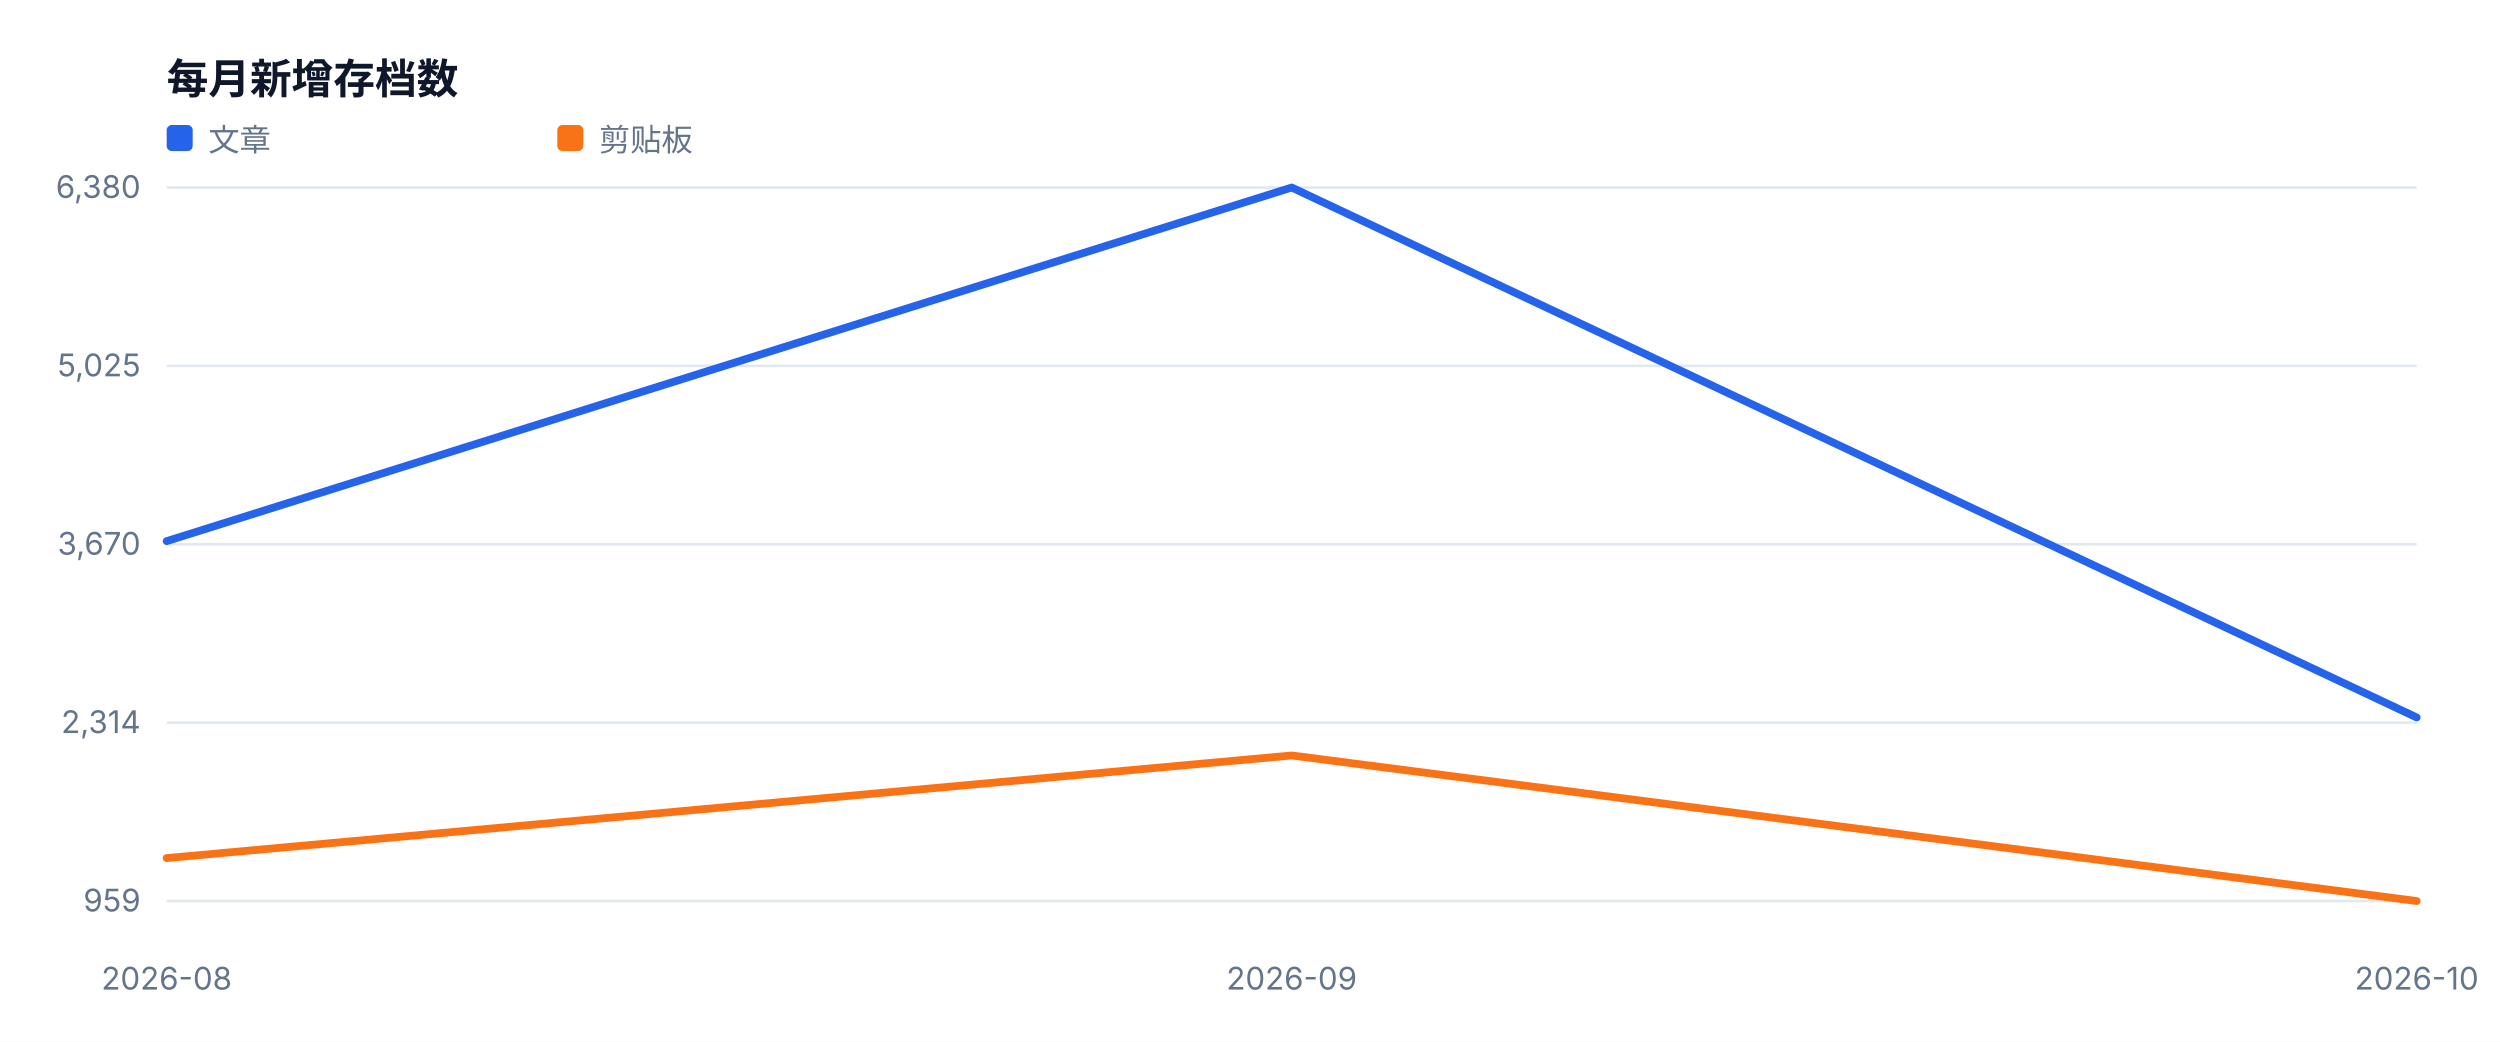
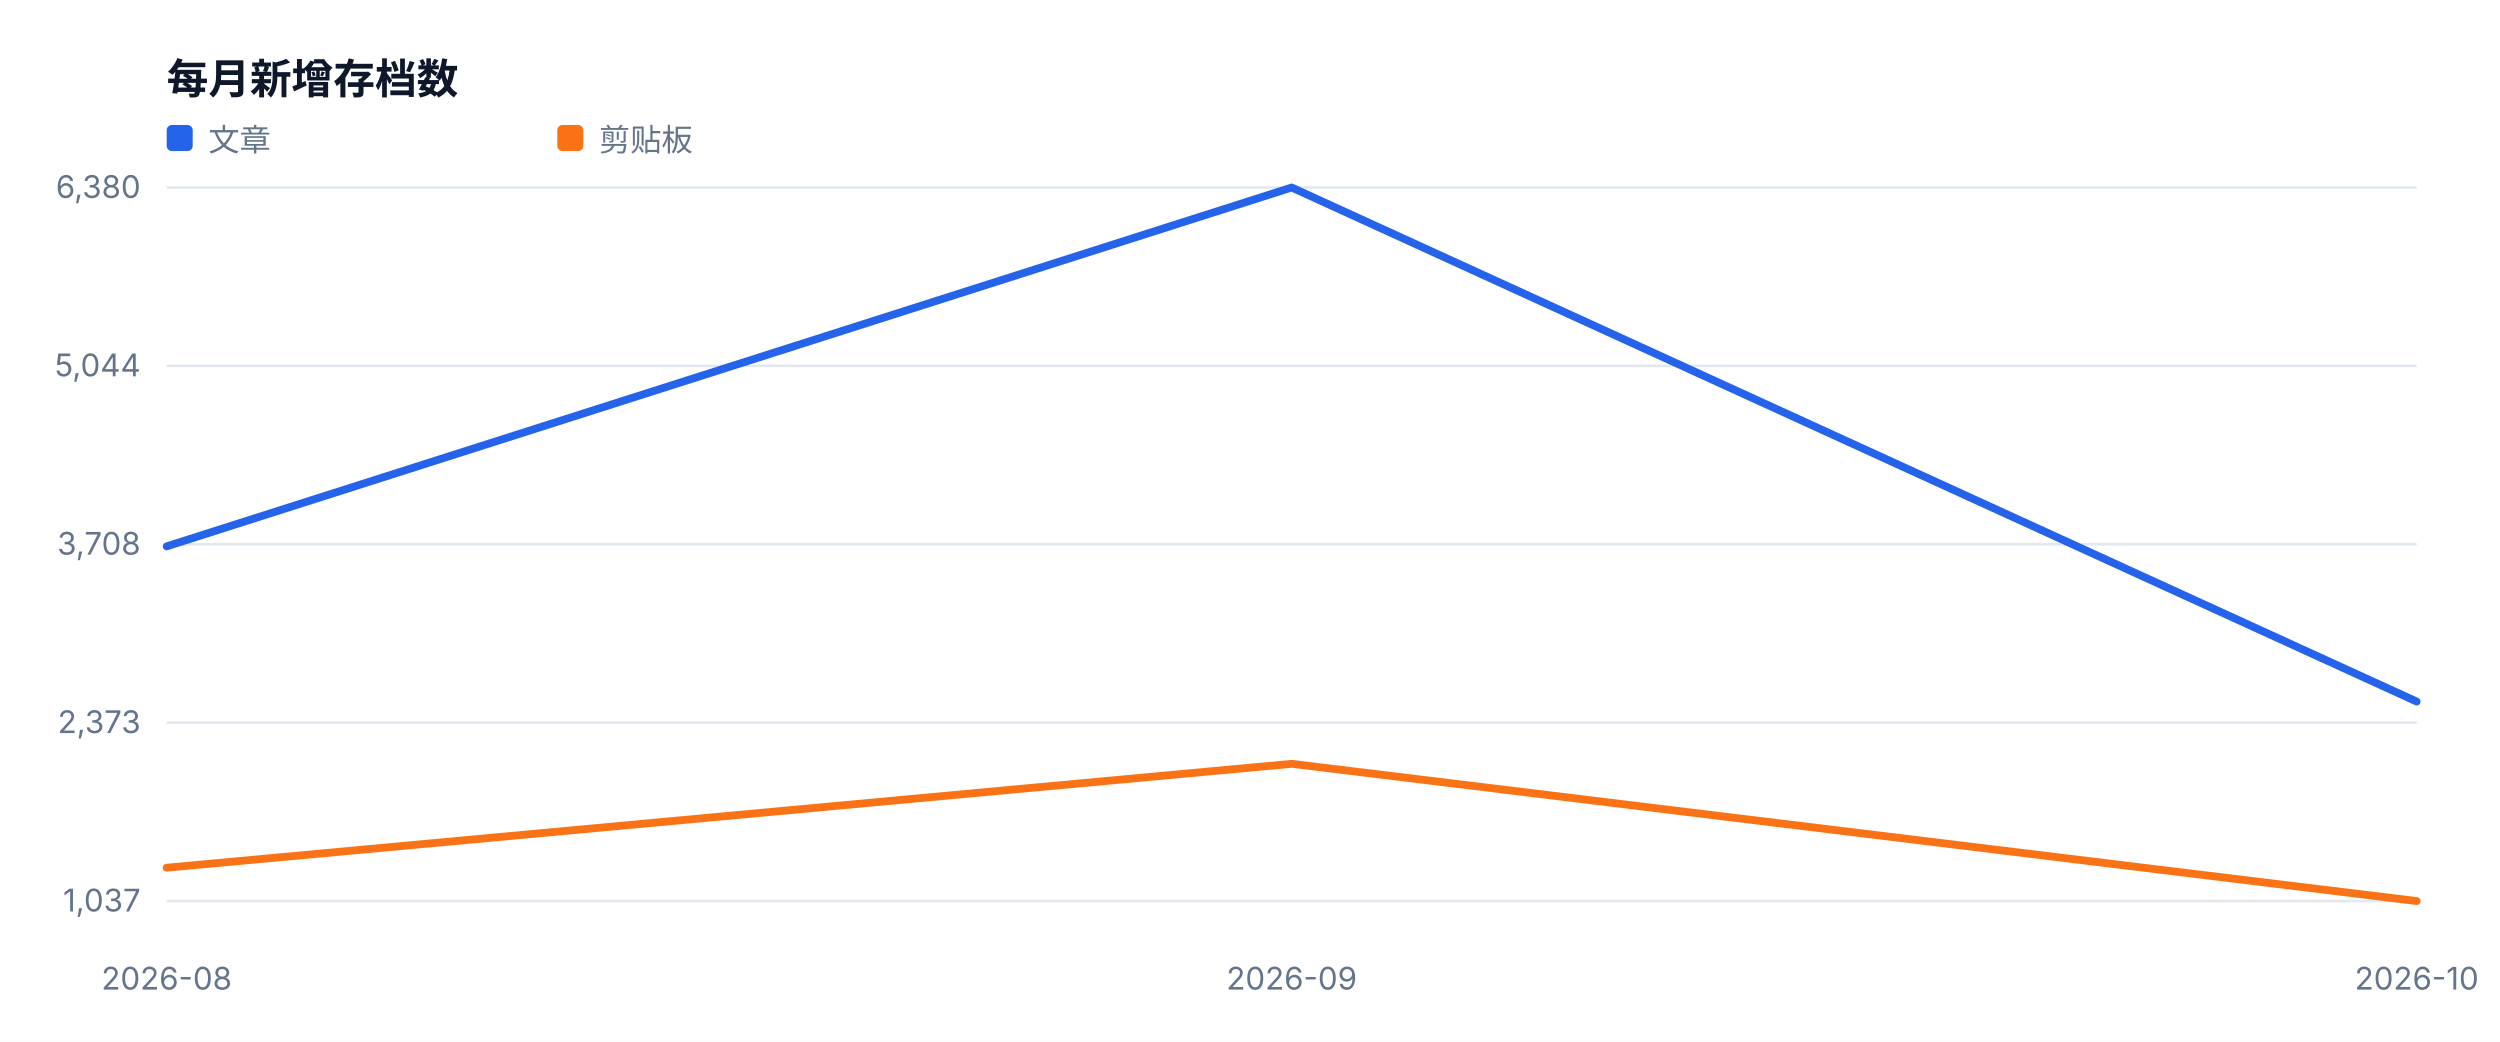
<svg xmlns="http://www.w3.org/2000/svg" width="960" height="400" viewBox="0 0 960 400" role="img">
  <style>text{font-family:-apple-system,BlinkMacSystemFont,'Segoe UI',sans-serif;fill:#334155}.muted{fill:#64748b;font-size:12px}.value{fill:#0f172a;font-size:28px;font-weight:700}.title{fill:#0f172a;font-size:16px;font-weight:700}</style>
  <rect width="100%" height="100%" fill="#ffffff" />
  <text x="64" y="36" class="title">每月新增存档数</text>
  <line x1="64" y1="346.0" x2="928" y2="346.0" stroke="#e2e8f0" />
-   <text x="54" y="350.0" text-anchor="end" class="muted">959</text>
+   <text x="54" y="350.0" text-anchor="end" class="muted">1,037</text>
  <line x1="64" y1="277.5" x2="928" y2="277.5" stroke="#e2e8f0" />
-   <text x="54" y="281.5" text-anchor="end" class="muted">2,314</text>
+   <text x="54" y="281.5" text-anchor="end" class="muted">2,373</text>
  <line x1="64" y1="209.0" x2="928" y2="209.0" stroke="#e2e8f0" />
-   <text x="54" y="213.0" text-anchor="end" class="muted">3,670</text>
+   <text x="54" y="213.0" text-anchor="end" class="muted">3,708</text>
  <line x1="64" y1="140.5" x2="928" y2="140.5" stroke="#e2e8f0" />
-   <text x="54" y="144.5" text-anchor="end" class="muted">5,025</text>
+   <text x="54" y="144.5" text-anchor="end" class="muted">5,044</text>
  <line x1="64" y1="72.0" x2="928" y2="72.0" stroke="#e2e8f0" />
  <text x="54" y="76.0" text-anchor="end" class="muted">6,380</text>
  <text x="64.0" y="380" text-anchor="middle" class="muted">2026-08</text>
  <text x="496.0" y="380" text-anchor="middle" class="muted">2026-09</text>
  <text x="928.0" y="380" text-anchor="middle" class="muted">2026-10</text>
-   <polyline fill="none" stroke="#2563eb" stroke-width="3" stroke-linejoin="round" stroke-linecap="round" points="64.0,207.8 496.0,72.0 928.0,275.5" />
+   <polyline fill="none" stroke="#2563eb" stroke-width="3" stroke-linejoin="round" stroke-linecap="round" points="64.0,209.8 496.0,72.0 928.0,269.4" />
  <rect x="64" y="48" width="10" height="10" fill="#2563eb" rx="2" />
  <text x="80" y="58" class="muted">文章</text>
-   <polyline fill="none" stroke="#f97316" stroke-width="3" stroke-linejoin="round" stroke-linecap="round" points="64.0,329.5 496.0,290.1 928.0,346.0" />
+   <polyline fill="none" stroke="#f97316" stroke-width="3" stroke-linejoin="round" stroke-linecap="round" points="64.0,333.2 496.0,293.3 928.0,346.0" />
  <rect x="214" y="48" width="10" height="10" fill="#f97316" rx="2" />
  <text x="230" y="58" class="muted">剪贴板</text>
</svg>
